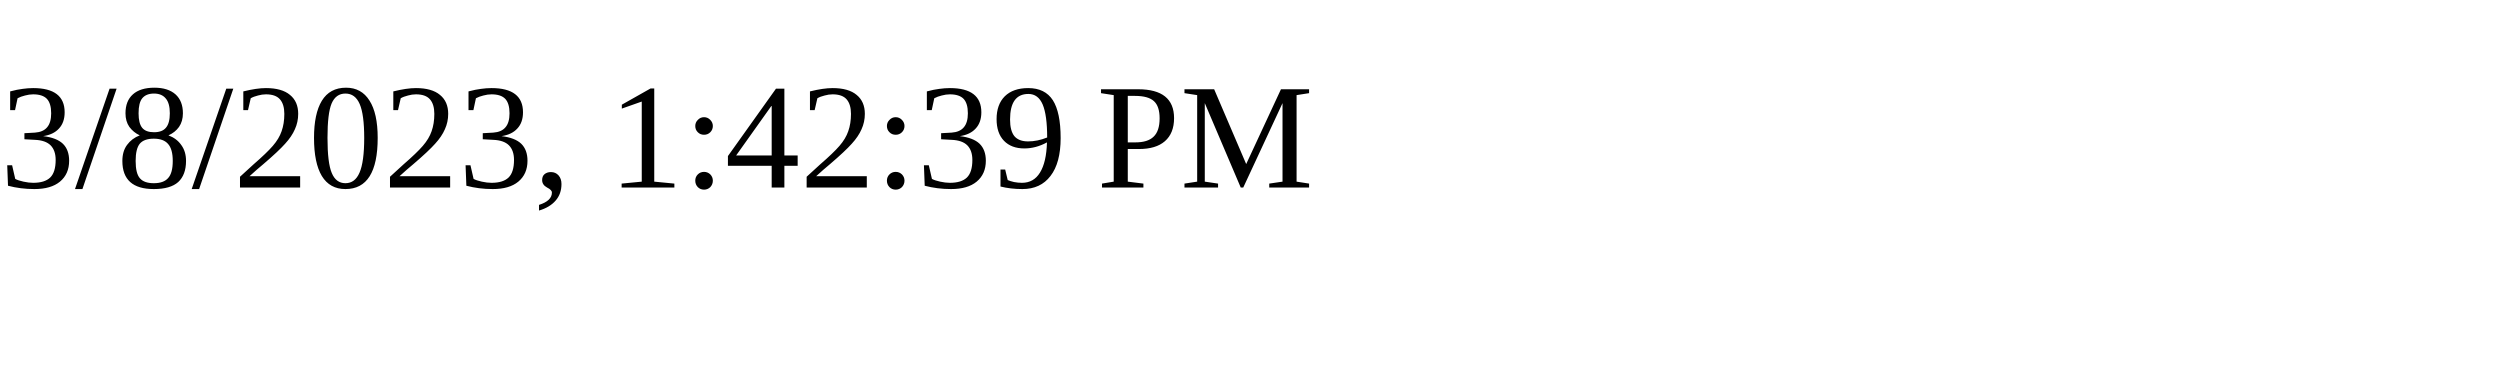
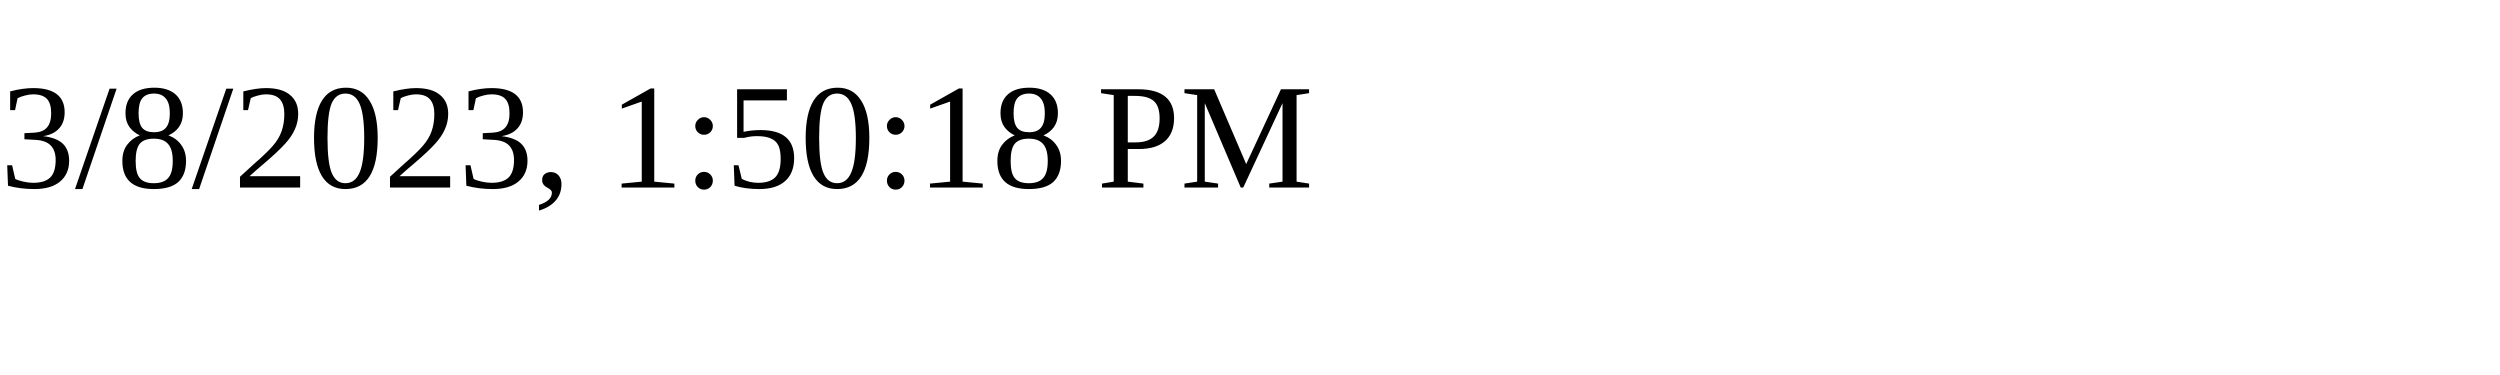
<svg xmlns="http://www.w3.org/2000/svg" height="30" width="200">
-   <text x="0" y="15">3/8/2023, 1:42:39 PM</text>
+   <text x="0" y="15">3/8/2023, 1:50:18 PM</text>
</svg>
